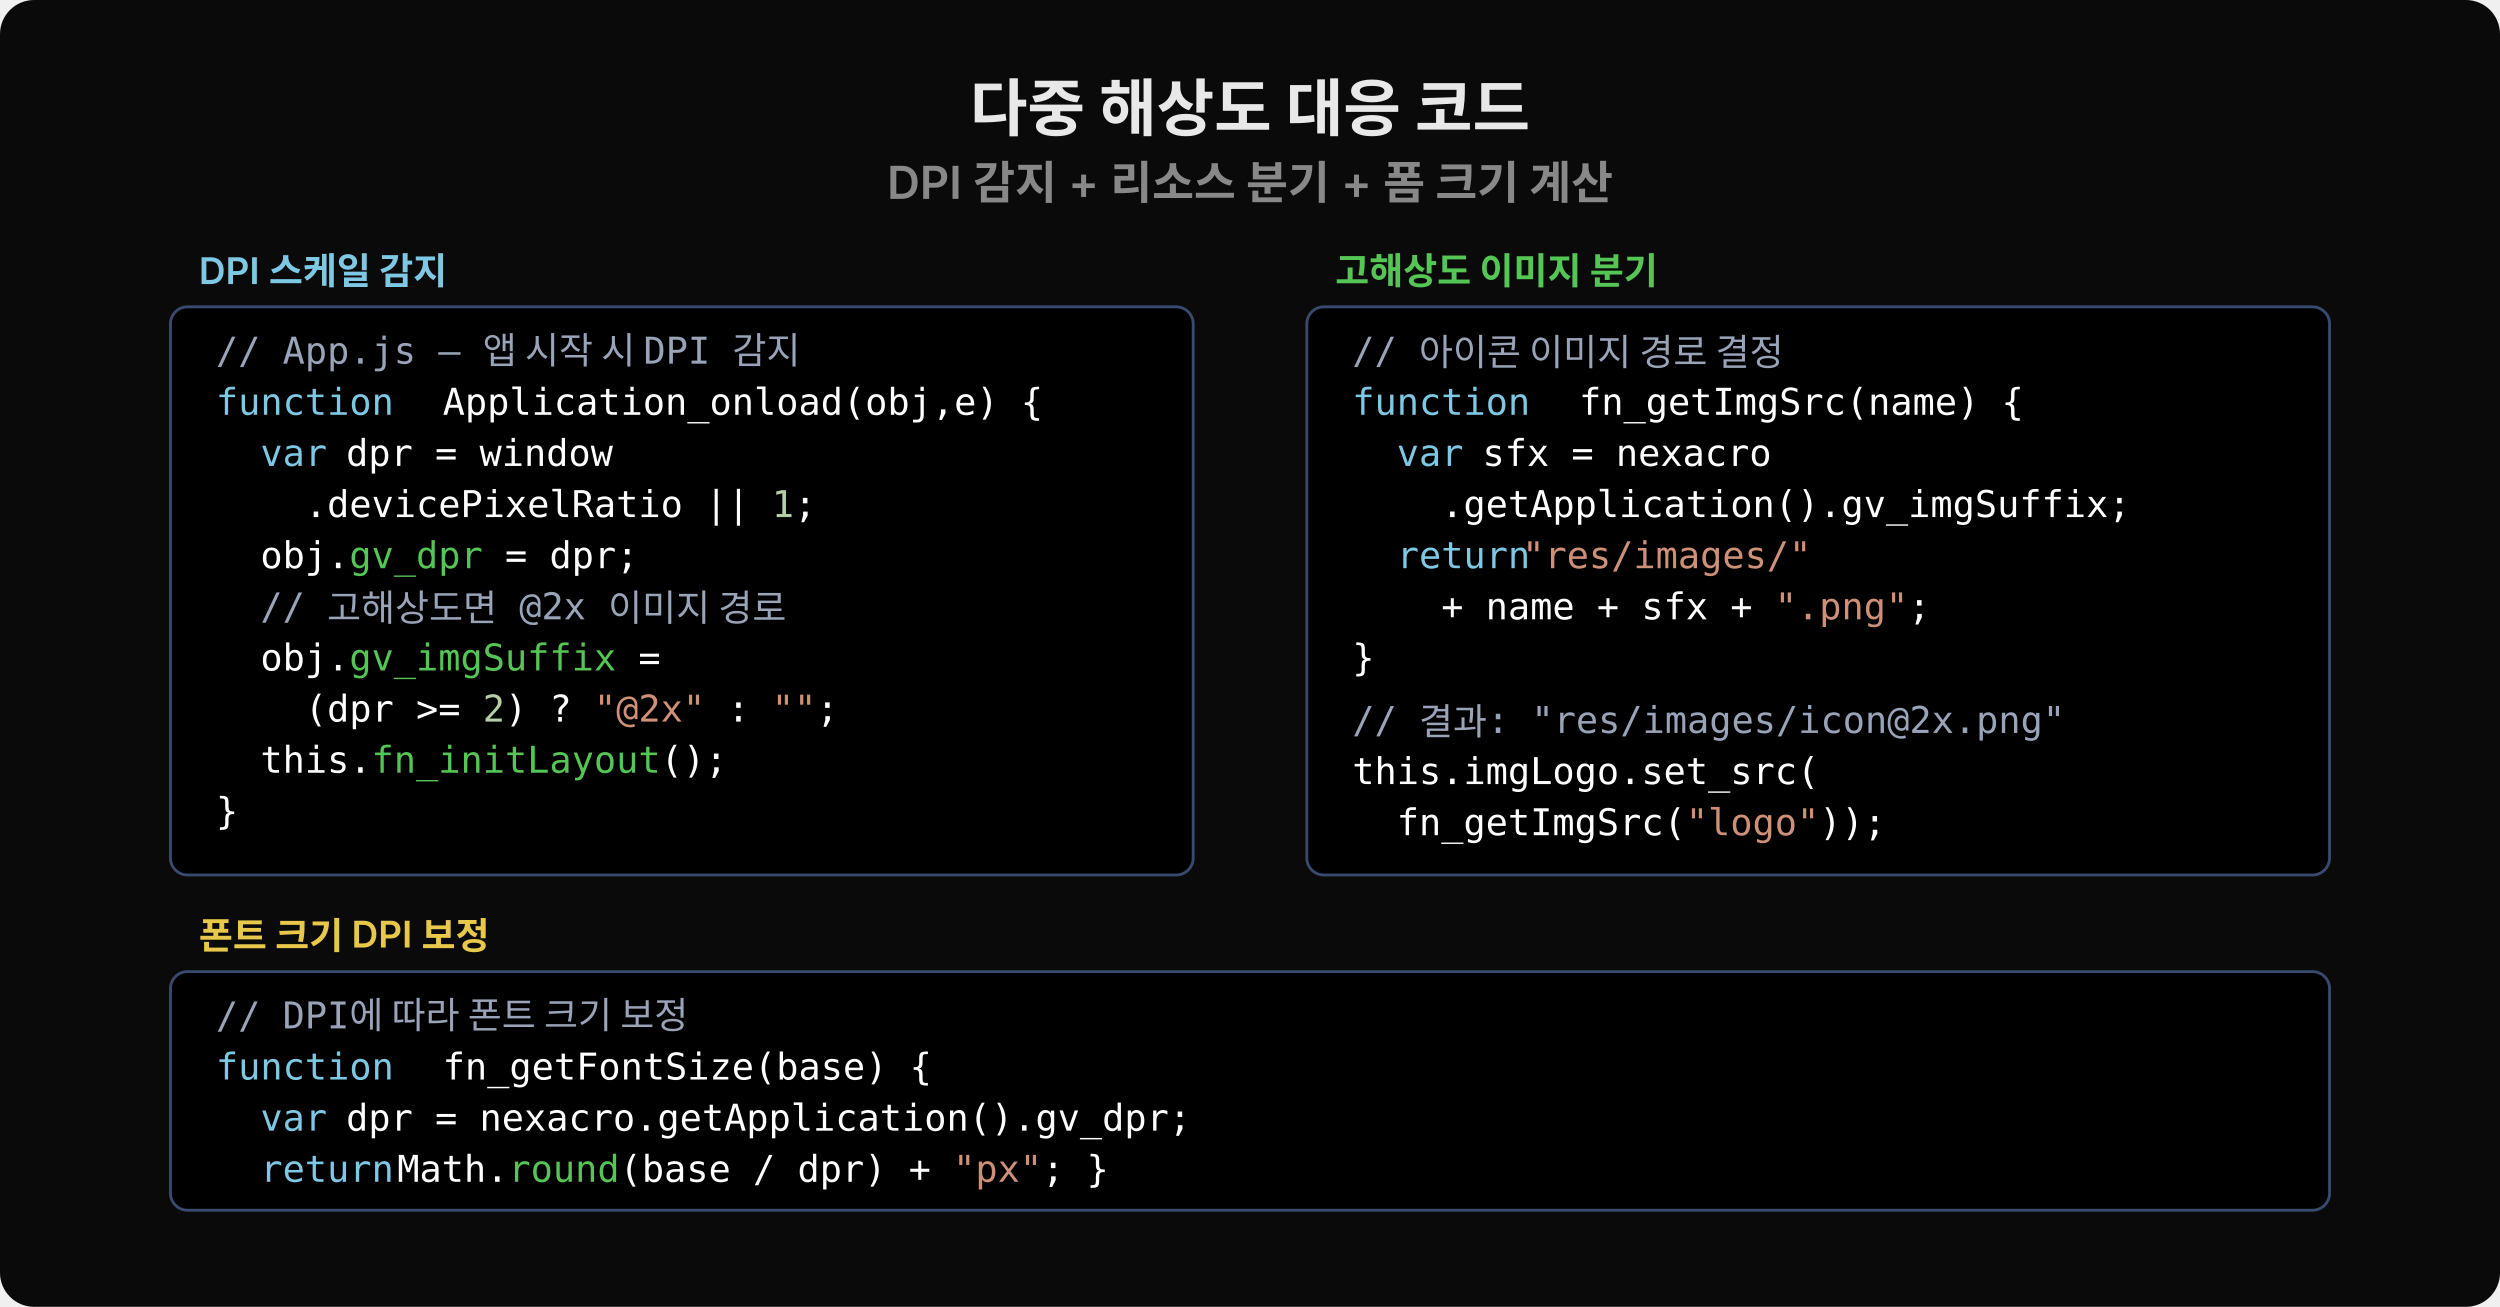
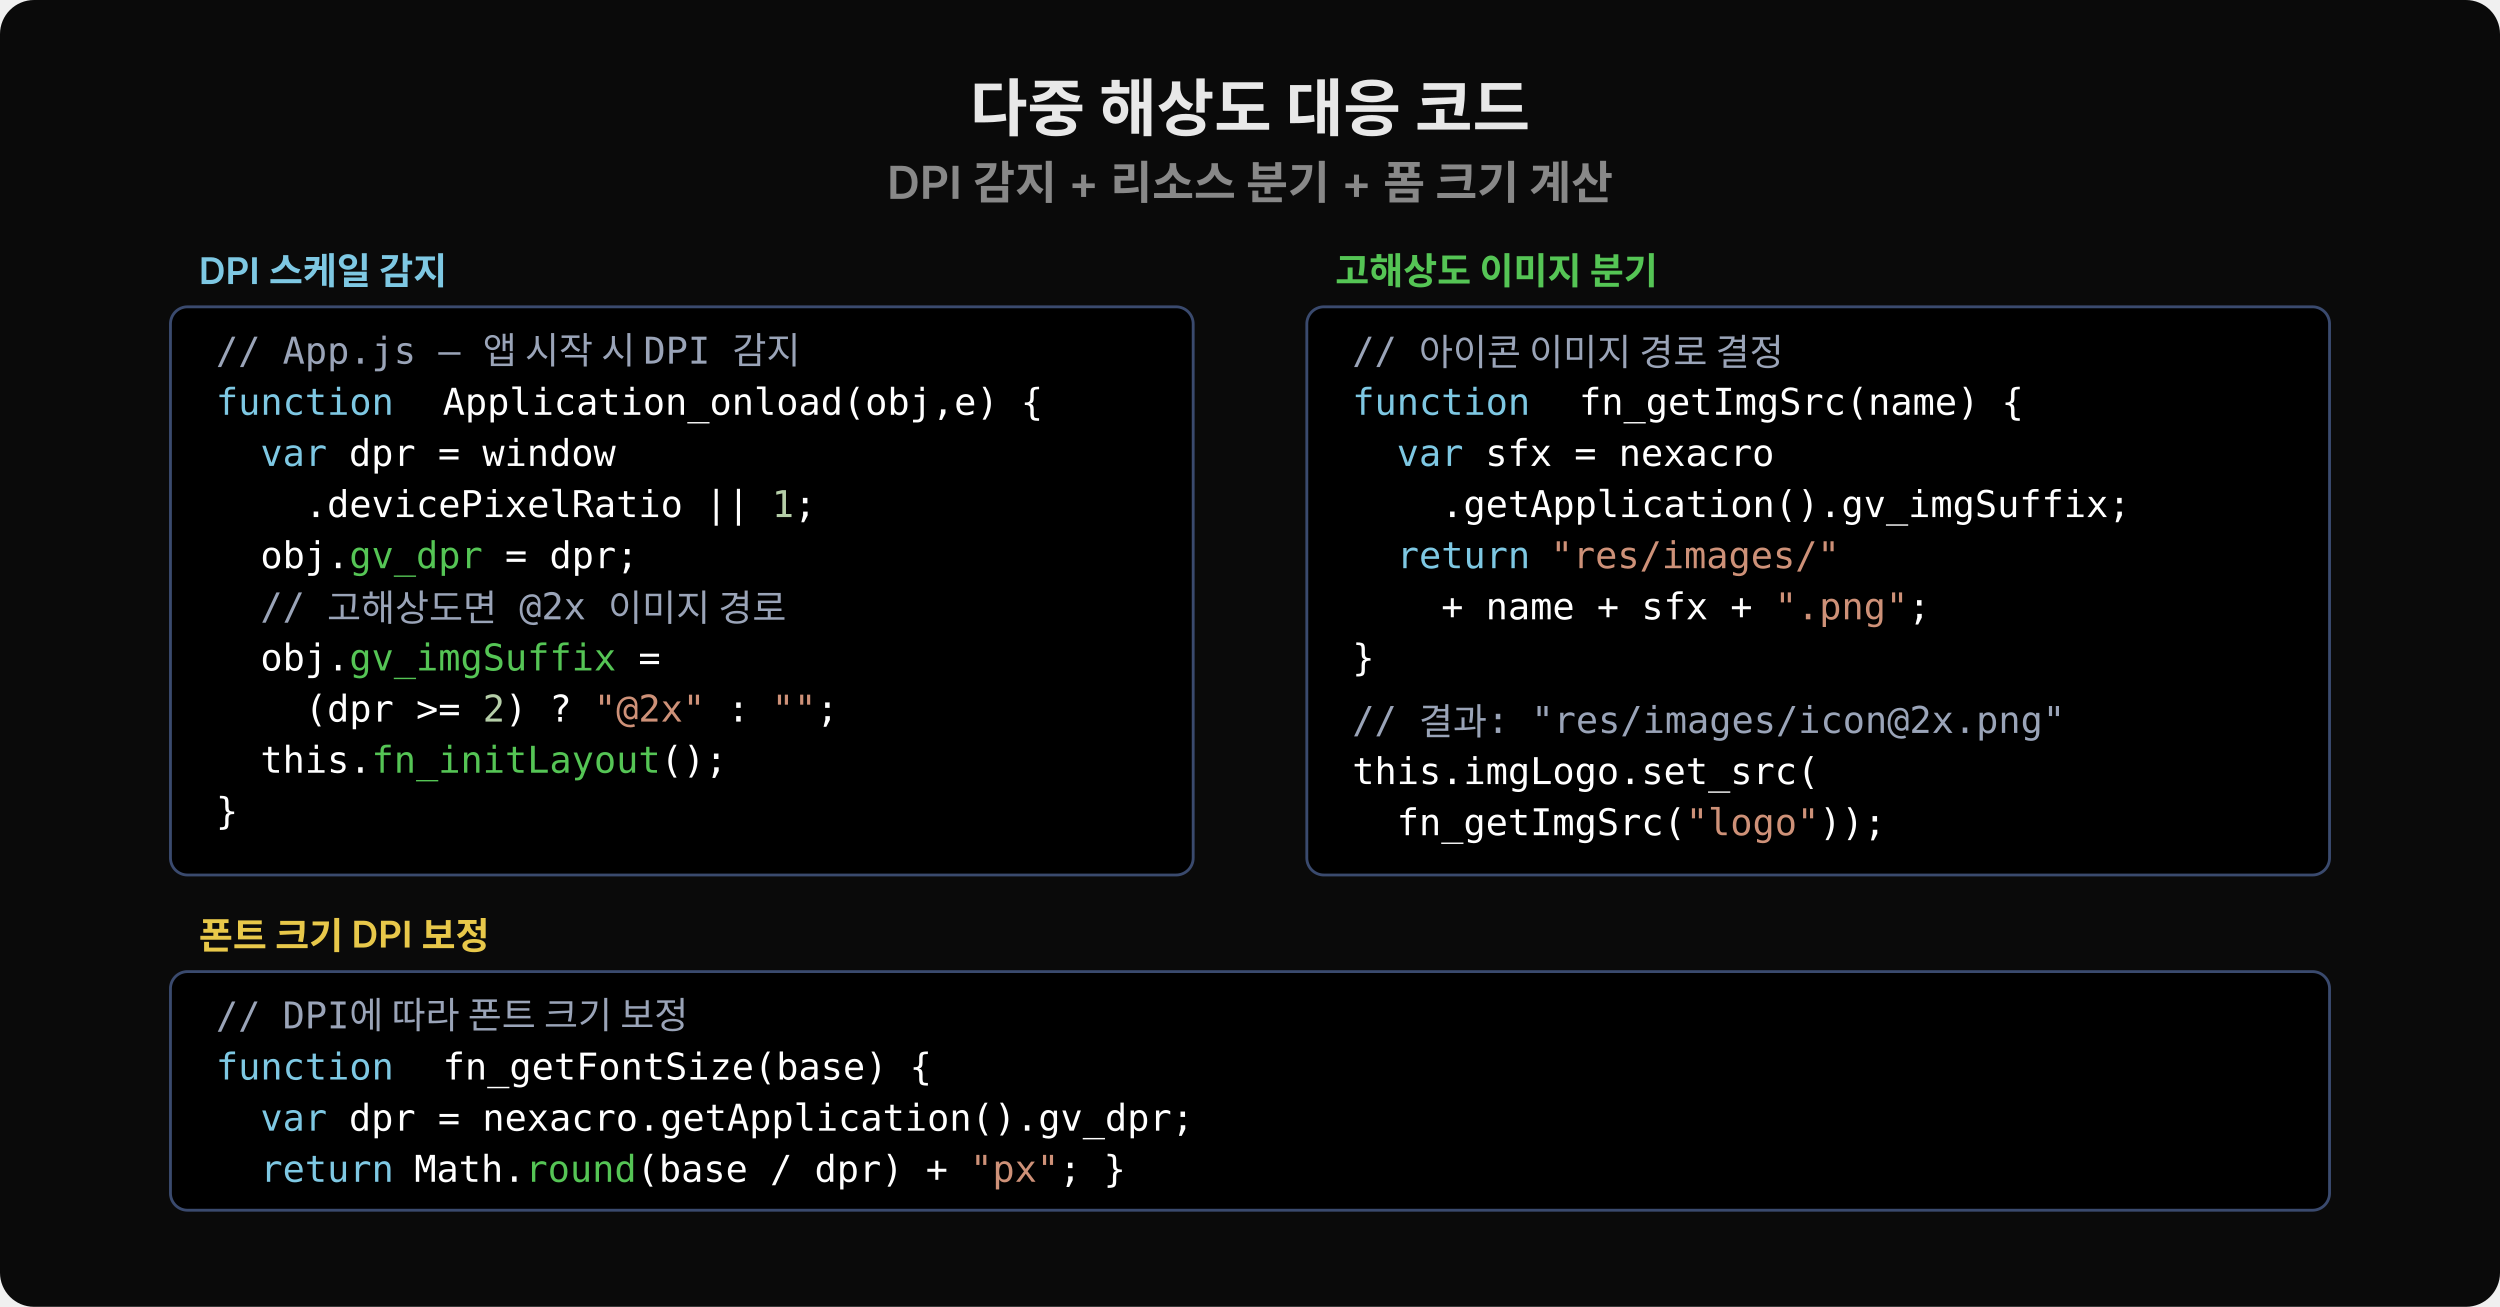
<svg xmlns="http://www.w3.org/2000/svg" width="880" height="460" viewBox="0 0 880 460">
  <rect width="880" height="460" fill="#0a0a0a" rx="12" />
  <text x="440" y="46" font-family="'Wanted Sans Variable','Wanted Sans',-apple-system,sans-serif" font-size="22" font-weight="700" fill="#e8e8e8" text-anchor="middle">다중 해상도 대응 코드</text>
  <text x="440" y="70" font-family="'Wanted Sans Variable','Wanted Sans',-apple-system,sans-serif" font-size="16" font-weight="600" fill="#888" text-anchor="middle">DPI 감지 + 리소스 분기 + 폼 크기 계산</text>
  <text x="70" y="100" font-family="'Wanted Sans Variable','Wanted Sans',-apple-system,sans-serif" font-size="13" font-weight="600" fill="#7ec8e3">DPI 스케일 감지</text>
  <rect x="60" y="108" width="360" height="200" rx="6" fill="#000000" stroke="#3a4a6e" />
  <text x="76" y="128" xml:space="preserve" font-family="'JetBrains Mono','Menlo','Consolas',monospace" font-size="13" fill="#9aa4b8">// App.js — 앱 시작 시 DPI 감지</text>
  <text x="76" y="146" xml:space="preserve" font-family="'JetBrains Mono','Menlo','Consolas',monospace" font-size="13" fill="#7ec8e3">function</text>
  <text x="148" y="146" xml:space="preserve" font-family="'JetBrains Mono','Menlo','Consolas',monospace" font-size="13" fill="#ffffff"> Application_onload(obj,e) {</text>
  <text x="76" y="164" xml:space="preserve" font-family="'JetBrains Mono','Menlo','Consolas',monospace" font-size="13" fill="#7ec8e3">  var</text>
-   <text x="114" y="164" xml:space="preserve" font-family="'JetBrains Mono','Menlo','Consolas',monospace" font-size="13" fill="#ffffff"> dpr = window</text>
+   <text x="115" y="164" xml:space="preserve" font-family="'JetBrains Mono','Menlo','Consolas',monospace" font-size="13" fill="#ffffff"> dpr = window</text>
  <text x="76" y="182" xml:space="preserve" font-family="'JetBrains Mono','Menlo','Consolas',monospace" font-size="13" fill="#ffffff">    .devicePixelRatio || <tspan fill="#b5cea8">1</tspan>;</text>
  <text x="76" y="200" xml:space="preserve" font-family="'JetBrains Mono','Menlo','Consolas',monospace" font-size="13" fill="#ffffff">  obj.<tspan fill="#55c555">gv_dpr</tspan> = dpr;</text>
  <text x="76" y="218" xml:space="preserve" font-family="'JetBrains Mono','Menlo','Consolas',monospace" font-size="13" fill="#9aa4b8">  // 고해상도면 @2x 이미지 경로</text>
  <text x="76" y="236" xml:space="preserve" font-family="'JetBrains Mono','Menlo','Consolas',monospace" font-size="13" fill="#ffffff">  obj.<tspan fill="#55c555">gv_imgSuffix</tspan> =</text>
  <text x="76" y="254" xml:space="preserve" font-family="'JetBrains Mono','Menlo','Consolas',monospace" font-size="13" fill="#ffffff">    (dpr &gt;= <tspan fill="#b5cea8">2</tspan>) ? <tspan fill="#ce9178">"@2x"</tspan> : <tspan fill="#ce9178">""</tspan>;</text>
  <text x="76" y="272" xml:space="preserve" font-family="'JetBrains Mono','Menlo','Consolas',monospace" font-size="13" fill="#ffffff">  this.<tspan fill="#55c555">fn_initLayout</tspan>();</text>
  <text x="76" y="290" xml:space="preserve" font-family="'JetBrains Mono','Menlo','Consolas',monospace" font-size="13" fill="#ffffff">}</text>
  <text x="470" y="100" font-family="'Wanted Sans Variable','Wanted Sans',-apple-system,sans-serif" font-size="13" font-weight="600" fill="#55c555">고해상도 이미지 분기</text>
  <rect x="460" y="108" width="360" height="200" rx="6" fill="#000000" stroke="#3a4a6e" />
  <text x="476" y="128" xml:space="preserve" font-family="'JetBrains Mono','Menlo','Consolas',monospace" font-size="13" fill="#9aa4b8">// 아이콘 이미지 경로 결정</text>
  <text x="476" y="146" xml:space="preserve" font-family="'JetBrains Mono','Menlo','Consolas',monospace" font-size="13" fill="#7ec8e3">function</text>
  <text x="548" y="146" xml:space="preserve" font-family="'JetBrains Mono','Menlo','Consolas',monospace" font-size="13" fill="#ffffff"> fn_getImgSrc(name) {</text>
  <text x="476" y="164" xml:space="preserve" font-family="'JetBrains Mono','Menlo','Consolas',monospace" font-size="13" fill="#7ec8e3">  var</text>
-   <text x="514" y="164" xml:space="preserve" font-family="'JetBrains Mono','Menlo','Consolas',monospace" font-size="13" fill="#ffffff"> sfx = nexacro</text>
+   <text x="515" y="164" xml:space="preserve" font-family="'JetBrains Mono','Menlo','Consolas',monospace" font-size="13" fill="#ffffff"> sfx = nexacro</text>
  <text x="476" y="182" xml:space="preserve" font-family="'JetBrains Mono','Menlo','Consolas',monospace" font-size="13" fill="#ffffff">    .getApplication().gv_imgSuffix;</text>
  <text x="476" y="200" xml:space="preserve" font-family="'JetBrains Mono','Menlo','Consolas',monospace" font-size="13" fill="#7ec8e3">  return</text>
-   <text x="528" y="200" xml:space="preserve" font-family="'JetBrains Mono','Menlo','Consolas',monospace" font-size="13" fill="#ce9178"> "res/images/"</text>
+   <text x="538" y="200" xml:space="preserve" font-family="'JetBrains Mono','Menlo','Consolas',monospace" font-size="13" fill="#ce9178"> "res/images/"</text>
  <text x="476" y="218" xml:space="preserve" font-family="'JetBrains Mono','Menlo','Consolas',monospace" font-size="13" fill="#ffffff">    + name + sfx + <tspan fill="#ce9178">".png"</tspan>;</text>
  <text x="476" y="236" xml:space="preserve" font-family="'JetBrains Mono','Menlo','Consolas',monospace" font-size="13" fill="#ffffff">}</text>
  <text x="476" y="258" xml:space="preserve" font-family="'JetBrains Mono','Menlo','Consolas',monospace" font-size="13" fill="#9aa4b8">// 결과: "res/images/icon@2x.png"</text>
  <text x="476" y="276" xml:space="preserve" font-family="'JetBrains Mono','Menlo','Consolas',monospace" font-size="13" fill="#ffffff">this.imgLogo.set_src(</text>
  <text x="476" y="294" xml:space="preserve" font-family="'JetBrains Mono','Menlo','Consolas',monospace" font-size="13" fill="#ffffff">  fn_getImgSrc(<tspan fill="#ce9178">"logo"</tspan>));</text>
  <text x="70" y="334" font-family="'Wanted Sans Variable','Wanted Sans',-apple-system,sans-serif" font-size="13" font-weight="600" fill="#e8c84a">폰트 크기 DPI 보정</text>
  <rect x="60" y="342" width="760" height="84" rx="6" fill="#000000" stroke="#3a4a6e" />
  <text x="76" y="362" xml:space="preserve" font-family="'JetBrains Mono','Menlo','Consolas',monospace" font-size="13" fill="#9aa4b8">// DPI에 따라 폰트 크기 보정</text>
  <text x="76" y="380" xml:space="preserve" font-family="'JetBrains Mono','Menlo','Consolas',monospace" font-size="13" fill="#7ec8e3">function</text>
  <text x="148" y="380" xml:space="preserve" font-family="'JetBrains Mono','Menlo','Consolas',monospace" font-size="13" fill="#ffffff"> fn_getFontSize(base) {</text>
  <text x="76" y="398" xml:space="preserve" font-family="'JetBrains Mono','Menlo','Consolas',monospace" font-size="13" fill="#7ec8e3">  var</text>
-   <text x="114" y="398" xml:space="preserve" font-family="'JetBrains Mono','Menlo','Consolas',monospace" font-size="13" fill="#ffffff"> dpr = nexacro.getApplication().gv_dpr;</text>
+   <text x="115" y="398" xml:space="preserve" font-family="'JetBrains Mono','Menlo','Consolas',monospace" font-size="13" fill="#ffffff"> dpr = nexacro.getApplication().gv_dpr;</text>
  <text x="76" y="416" xml:space="preserve" font-family="'JetBrains Mono','Menlo','Consolas',monospace" font-size="13" fill="#7ec8e3">  return</text>
-   <text x="132" y="416" xml:space="preserve" font-family="'JetBrains Mono','Menlo','Consolas',monospace" font-size="13" fill="#ffffff"> Math.<tspan fill="#55c555">round</tspan>(base / dpr) + <tspan fill="#ce9178">"px"</tspan>; }</text>
+   <text x="138" y="416" xml:space="preserve" font-family="'JetBrains Mono','Menlo','Consolas',monospace" font-size="13" fill="#ffffff"> Math.<tspan fill="#55c555">round</tspan>(base / dpr) + <tspan fill="#ce9178">"px"</tspan>; }</text>
</svg>
